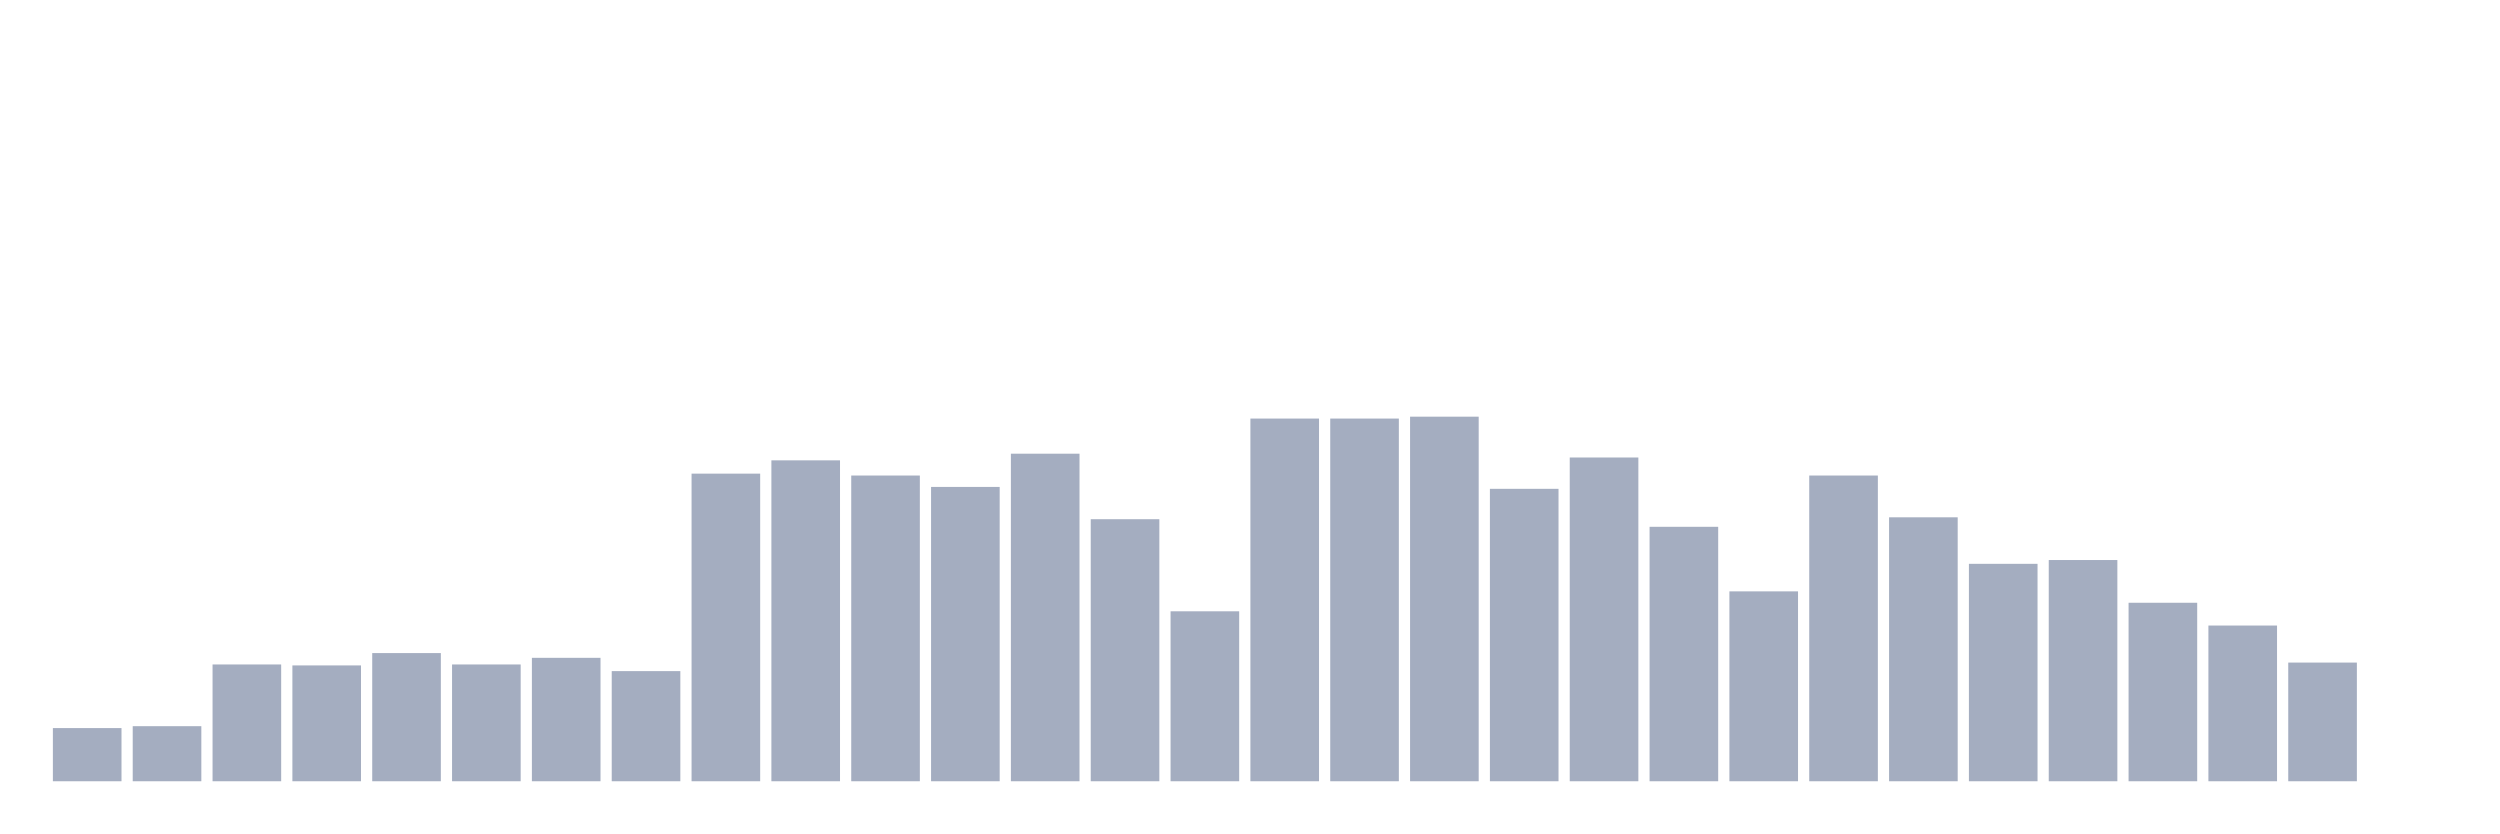
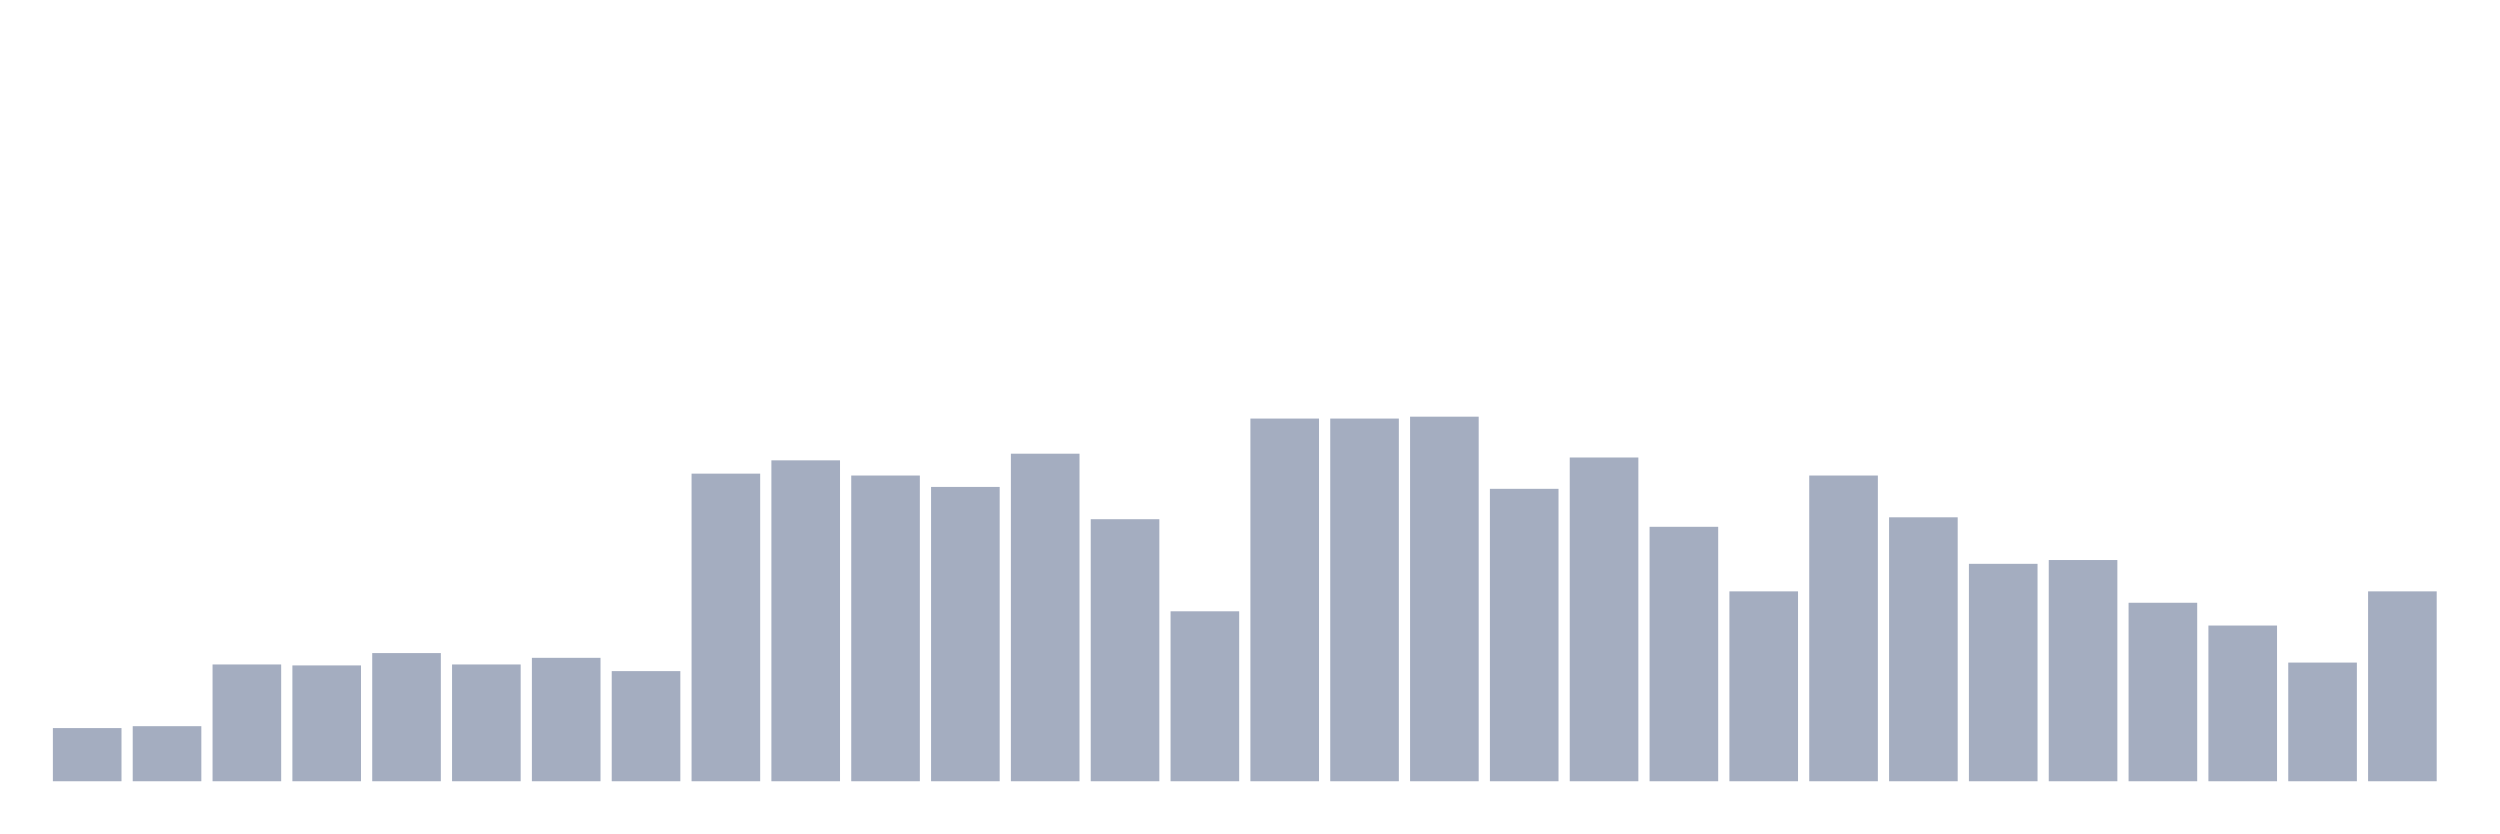
<svg xmlns="http://www.w3.org/2000/svg" viewBox="0 0 480 160">
  <g transform="translate(10,10)">
    <rect class="bar" x="0.153" width="13.175" y="129.792" height="10.208" fill="rgb(164,173,192)" />
    <rect class="bar" x="15.482" width="13.175" y="129.427" height="10.573" fill="rgb(164,173,192)" />
    <rect class="bar" x="30.81" width="13.175" y="117.578" height="22.422" fill="rgb(164,173,192)" />
    <rect class="bar" x="46.138" width="13.175" y="117.76" height="22.24" fill="rgb(164,173,192)" />
    <rect class="bar" x="61.466" width="13.175" y="115.391" height="24.609" fill="rgb(164,173,192)" />
    <rect class="bar" x="76.794" width="13.175" y="117.578" height="22.422" fill="rgb(164,173,192)" />
    <rect class="bar" x="92.123" width="13.175" y="116.302" height="23.698" fill="rgb(164,173,192)" />
    <rect class="bar" x="107.451" width="13.175" y="118.854" height="21.146" fill="rgb(164,173,192)" />
    <rect class="bar" x="122.779" width="13.175" y="80.938" height="59.062" fill="rgb(164,173,192)" />
    <rect class="bar" x="138.107" width="13.175" y="78.385" height="61.615" fill="rgb(164,173,192)" />
    <rect class="bar" x="153.436" width="13.175" y="81.302" height="58.698" fill="rgb(164,173,192)" />
    <rect class="bar" x="168.764" width="13.175" y="83.49" height="56.51" fill="rgb(164,173,192)" />
    <rect class="bar" x="184.092" width="13.175" y="77.109" height="62.891" fill="rgb(164,173,192)" />
    <rect class="bar" x="199.42" width="13.175" y="89.688" height="50.312" fill="rgb(164,173,192)" />
    <rect class="bar" x="214.748" width="13.175" y="107.37" height="32.63" fill="rgb(164,173,192)" />
    <rect class="bar" x="230.077" width="13.175" y="70.365" height="69.635" fill="rgb(164,173,192)" />
    <rect class="bar" x="245.405" width="13.175" y="70.365" height="69.635" fill="rgb(164,173,192)" />
    <rect class="bar" x="260.733" width="13.175" y="70" height="70" fill="rgb(164,173,192)" />
    <rect class="bar" x="276.061" width="13.175" y="83.854" height="56.146" fill="rgb(164,173,192)" />
    <rect class="bar" x="291.39" width="13.175" y="77.839" height="62.161" fill="rgb(164,173,192)" />
    <rect class="bar" x="306.718" width="13.175" y="91.146" height="48.854" fill="rgb(164,173,192)" />
    <rect class="bar" x="322.046" width="13.175" y="103.542" height="36.458" fill="rgb(164,173,192)" />
    <rect class="bar" x="337.374" width="13.175" y="81.302" height="58.698" fill="rgb(164,173,192)" />
    <rect class="bar" x="352.702" width="13.175" y="89.323" height="50.677" fill="rgb(164,173,192)" />
    <rect class="bar" x="368.031" width="13.175" y="98.255" height="41.745" fill="rgb(164,173,192)" />
    <rect class="bar" x="383.359" width="13.175" y="97.526" height="42.474" fill="rgb(164,173,192)" />
    <rect class="bar" x="398.687" width="13.175" y="105.729" height="34.271" fill="rgb(164,173,192)" />
    <rect class="bar" x="414.015" width="13.175" y="110.104" height="29.896" fill="rgb(164,173,192)" />
    <rect class="bar" x="429.344" width="13.175" y="117.214" height="22.786" fill="rgb(164,173,192)" />
-     <rect class="bar" x="444.672" width="13.175" y="140" height="0" fill="rgb(164,173,192)" />
+     <rect class="bar" x="444.672" width="13.175" y="103.542" height="36.458" fill="rgb(164,173,192)" />
  </g>
</svg>
